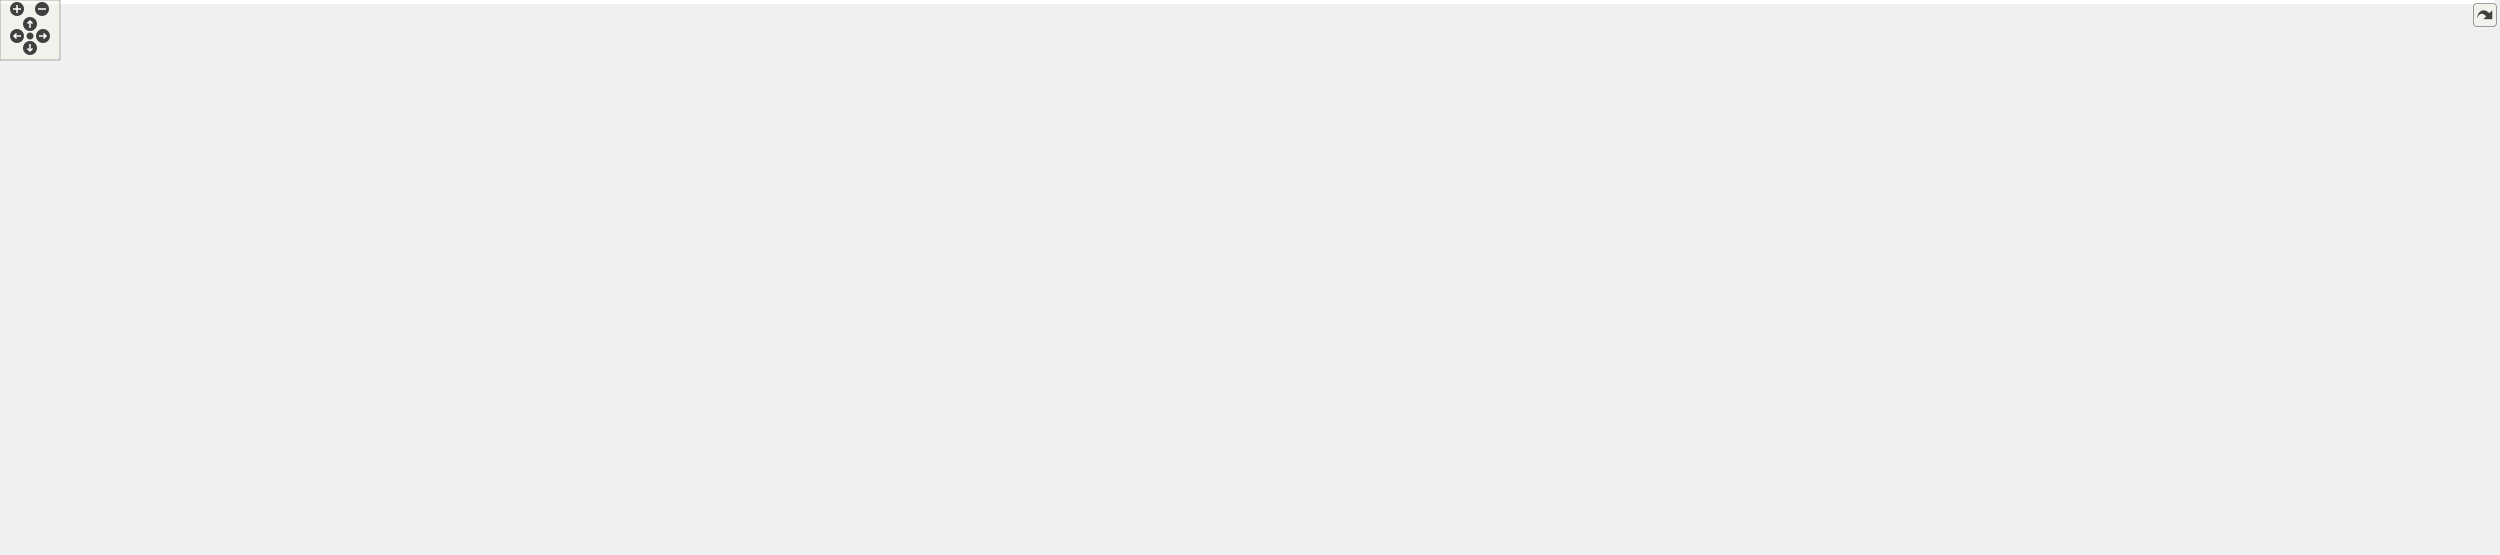
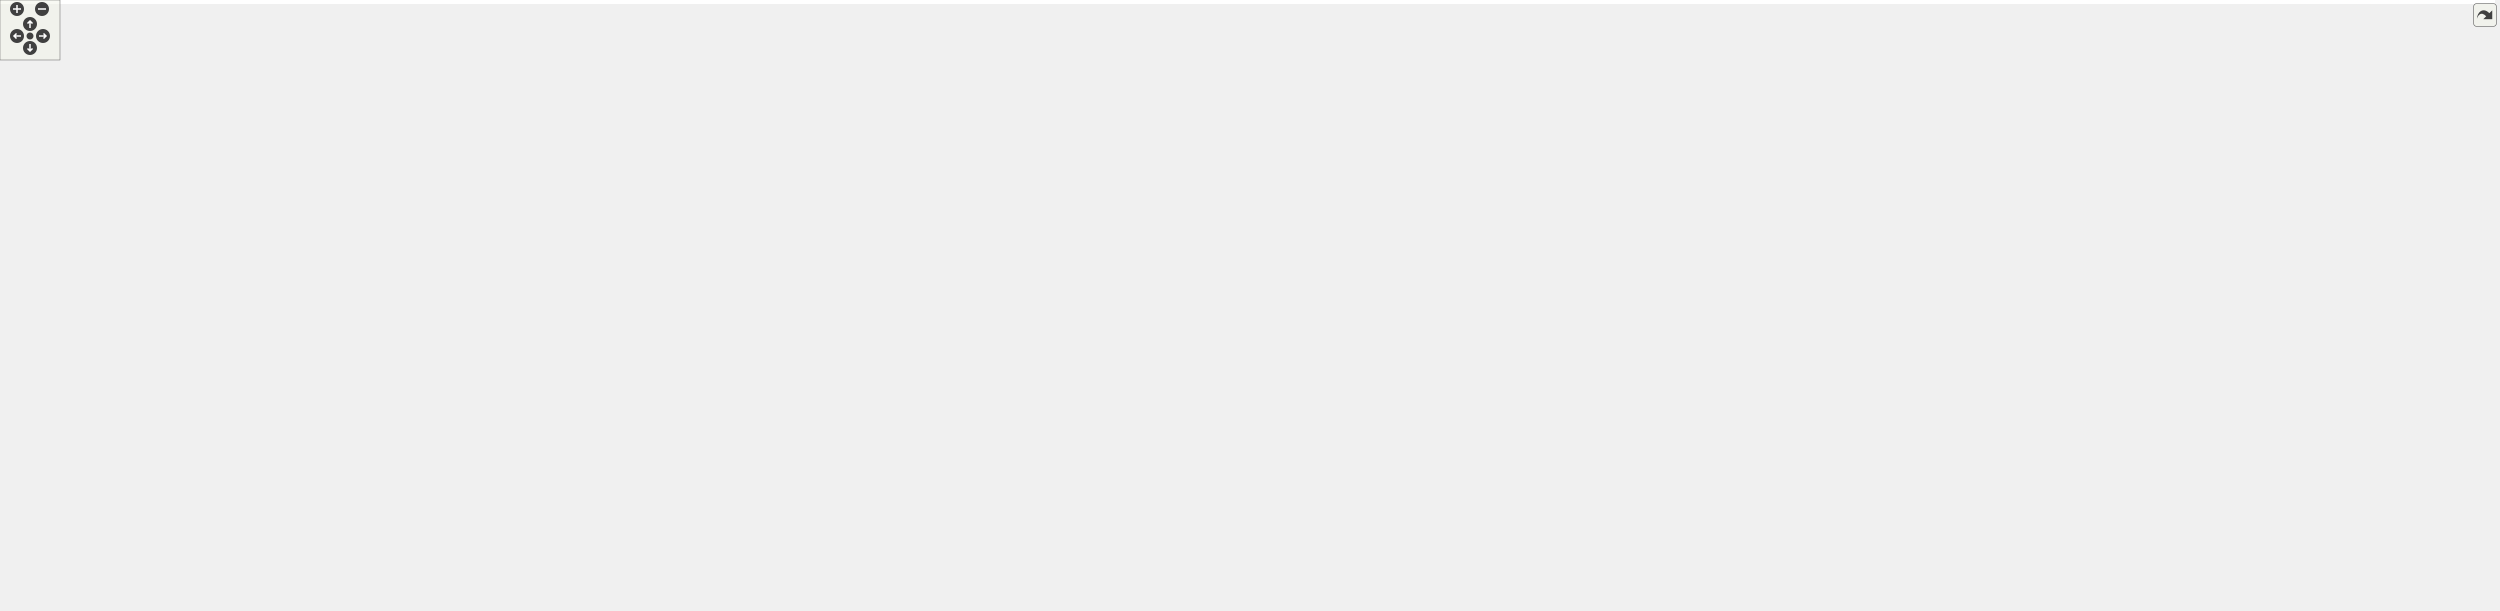
<svg xmlns="http://www.w3.org/2000/svg" xmlns:xlink="http://www.w3.org/1999/xlink" id="main" version="1.1" xml:space="preserve">
  <style type="text/css">
.edge:hover path { stroke: red; }
.edge:hover polygon { stroke: red; fill: red; }
</style>
  <defs>
    <circle id="rim" cx="0" cy="0" r="7" />
    <circle id="rim2" cx="0" cy="0" r="3.5" />
    <g id="zoomPlus">
      <use xlink:href="#rim" fill="#404040">
        <set attributeName="fill" to="#808080" begin="zoomplus.mouseover" end="zoomplus.mouseout" />
      </use>
      <path d="M-4,0h8M0,-4v8" fill="none" stroke="white" stroke-width="1.5" pointer-events="none" />
    </g>
    <g id="zoomMin">
      <use xlink:href="#rim" fill="#404040">
        <set attributeName="fill" to="#808080" begin="zoomminus.mouseover" end="zoomminus.mouseout" />
      </use>
      <path d="M-4,0h8" fill="none" stroke="white" stroke-width="1.5" pointer-events="none" />
    </g>
    <g id="dirArrow">
      <path fill="none" stroke="white" stroke-width="1.5" d="M0,-3.0v7 M-2.5,-0.5L0,-3.0L2.5,-0.5" />
    </g>
    <g id="resetDef">
      <use xlink:href="#rim2" fill="#404040">
        <set attributeName="fill" to="#808080" begin="reset.mouseover" end="reset.mouseout" />
      </use>
    </g>
  </defs>
  <svg id="graph" class="graph">
    <g id="viewport">
-       <polygon fill="white" stroke="transparent" points="-4,4 -4,-494 2495.09,-494 2495.09,4 -4,4" />
+       <polygon fill="white" stroke="transparent" points="-4,4 -4,-550 2495.09,-550 2495.09,4 -4,4" />
      <g id="node1" class="node">
        <g id="a_node1">
          <a xlink:title="Template class for move algorithms (strategies) on manifolds.">
-             <polygon fill="#bfbfbf" stroke="black" points="866.09,-470.5 866.09,-489.5 1013.09,-489.5 1013.09,-470.5 866.09,-470.5" />
-             <text text-anchor="middle" x="939.59" y="-477.5" font-family="Helvetica,sans-Serif" font-size="10.00">include/Move_strategy.hpp</text>
+             <polygon fill="#bfbfbf" stroke="black" points="867.09,-526.5 867.09,-545.5 1014.09,-545.5 1014.09,-526.5 867.09,-526.5" />
+             <text text-anchor="middle" x="940.59" y="-533.5" font-family="Helvetica,sans-Serif" font-size="10.00">include/Move_strategy.hpp</text>
          </a>
        </g>
      </g>
      <g id="node2" class="node">
        <g id="a_node2">
          <a xlink:href="_move__command_8hpp.html" target="_top" xlink:title="Do ergodic moves using the Command pattern.">
-             <polygon fill="white" stroke="black" points="880.09,-414.5 880.09,-433.5 999.09,-433.5 999.09,-414.5 880.09,-414.5" />
-             <text text-anchor="middle" x="939.59" y="-421.5" font-family="Helvetica,sans-Serif" font-size="10.00">Move_command.hpp</text>
+             <polygon fill="white" stroke="black" points="881.09,-470.5 881.09,-489.5 1000.09,-489.5 1000.09,-470.5 881.09,-470.5" />
+             <text text-anchor="middle" x="940.59" y="-477.5" font-family="Helvetica,sans-Serif" font-size="10.00">Move_command.hpp</text>
          </a>
        </g>
      </g>
      <g id="edge1" class="edge">
-         <path fill="none" stroke="midnightblue" d="M939.59,-470.08C939.59,-463.01 939.59,-452.86 939.59,-443.99" />
-         <polygon fill="midnightblue" stroke="midnightblue" points="943.09,-443.75 939.59,-433.75 936.09,-443.75 943.09,-443.75" />
+         <path fill="none" stroke="midnightblue" d="M940.59,-526.08C940.59,-519.01 940.59,-508.86 940.59,-499.99" />
+         <polygon fill="midnightblue" stroke="midnightblue" points="944.09,-499.75 940.59,-489.75 937.09,-499.75 944.09,-499.75" />
      </g>
      <g id="node3" class="node">
        <g id="a_node3">
          <a xlink:href="_apply__move_8hpp.html" target="_top" xlink:title="Apply Pachner moves to foliated Delaunay triangulations.">
-             <polygon fill="white" stroke="black" points="826.59,-358.5 826.59,-377.5 924.59,-377.5 924.59,-358.5 826.59,-358.5" />
-             <text text-anchor="middle" x="875.59" y="-365.5" font-family="Helvetica,sans-Serif" font-size="10.00">Apply_move.hpp</text>
+             <polygon fill="white" stroke="black" points="842.59,-358.5 842.59,-377.5 940.59,-377.5 940.59,-358.5 842.59,-358.5" />
+             <text text-anchor="middle" x="891.59" y="-365.5" font-family="Helvetica,sans-Serif" font-size="10.00">Apply_move.hpp</text>
          </a>
        </g>
      </g>
      <g id="edge2" class="edge">
-         <path fill="none" stroke="midnightblue" d="M929.31,-414.32C919.75,-406.26 905.31,-394.08 893.81,-384.37" />
-         <polygon fill="midnightblue" stroke="midnightblue" points="895.96,-381.61 886.06,-377.83 891.45,-386.96 895.96,-381.61" />
+         <path fill="none" stroke="midnightblue" d="M935.94,-470.49C931.12,-461.52 923.47,-446.94 917.59,-434 910.52,-418.44 903.37,-400.36 898.36,-387.23" />
+         <polygon fill="midnightblue" stroke="midnightblue" points="901.51,-385.64 894.71,-377.52 894.96,-388.11 901.51,-385.64" />
      </g>
      <g id="node11" class="node">
        <g id="a_node11">
          <a xlink:href="_ergodic__moves__3_8hpp.html" target="_top" xlink:title="Pachner moves on 2+1 dimensional foliated Delaunay triangulations.">
-             <polygon fill="white" stroke="black" points="943.09,-358.5 943.09,-377.5 1066.09,-377.5 1066.09,-358.5 943.09,-358.5" />
-             <text text-anchor="middle" x="1004.59" y="-365.5" font-family="Helvetica,sans-Serif" font-size="10.00">Ergodic_moves_3.hpp</text>
+             <polygon fill="white" stroke="black" points="927.09,-414.5 927.09,-433.5 1050.09,-433.5 1050.09,-414.5 927.09,-414.5" />
+             <text text-anchor="middle" x="988.59" y="-421.5" font-family="Helvetica,sans-Serif" font-size="10.00">Ergodic_moves_3.hpp</text>
          </a>
        </g>
      </g>
      <g id="edge10" class="edge">
-         <path fill="none" stroke="midnightblue" d="M950.03,-414.32C959.74,-406.26 974.41,-394.08 986.09,-384.37" />
-         <polygon fill="midnightblue" stroke="midnightblue" points="988.5,-386.92 993.96,-377.83 984.03,-381.53 988.5,-386.92" />
+         <path fill="none" stroke="midnightblue" d="M948.52,-470.08C955.44,-462.3 965.66,-450.8 974.04,-441.37" />
+         <polygon fill="midnightblue" stroke="midnightblue" points="976.78,-443.55 980.81,-433.75 971.55,-438.9 976.78,-443.55" />
      </g>
      <g id="node4" class="node">
        <g id="a_node4">
          <a xlink:href="_function__ref_8hpp.html" target="_top" xlink:title="Efficient, type-erasing, non-owning function reference.">
            <polygon fill="white" stroke="black" points="681.09,-302.5 681.09,-321.5 778.09,-321.5 778.09,-302.5 681.09,-302.5" />
            <text text-anchor="middle" x="729.59" y="-309.5" font-family="Helvetica,sans-Serif" font-size="10.00">Function_ref.hpp</text>
          </a>
        </g>
      </g>
      <g id="edge3" class="edge">
-         <path fill="none" stroke="midnightblue" d="M852.46,-358.44C828.11,-349.44 789.58,-335.19 762.17,-325.05" />
-         <polygon fill="midnightblue" stroke="midnightblue" points="763.21,-321.7 752.62,-321.52 760.78,-328.27 763.21,-321.7" />
+         <path fill="none" stroke="midnightblue" d="M865.92,-358.44C838.67,-349.36 795.41,-334.94 764.94,-324.78" />
+         <polygon fill="midnightblue" stroke="midnightblue" points="765.73,-321.36 755.14,-321.52 763.52,-328 765.73,-321.36" />
      </g>
      <g id="node8" class="node">
        <g id="a_node8">
          <a xlink:title=" ">
            <polygon fill="white" stroke="#bfbfbf" points="859.09,-302.5 859.09,-321.5 924.09,-321.5 924.09,-302.5 859.09,-302.5" />
            <text text-anchor="middle" x="891.59" y="-309.5" font-family="Helvetica,sans-Serif" font-size="10.00">functional</text>
          </a>
        </g>
      </g>
      <g id="edge7" class="edge">
-         <path fill="none" stroke="midnightblue" d="M878.23,-358.08C880.38,-350.85 883.47,-340.41 886.14,-331.4" />
-         <polygon fill="midnightblue" stroke="midnightblue" points="889.51,-332.33 889,-321.75 882.8,-330.34 889.51,-332.33" />
+         <path fill="none" stroke="midnightblue" d="M891.59,-358.08C891.59,-351.01 891.59,-340.86 891.59,-331.99" />
+         <polygon fill="midnightblue" stroke="midnightblue" points="895.09,-331.75 891.59,-321.75 888.09,-331.75 895.09,-331.75" />
      </g>
      <g id="node9" class="node">
        <g id="a_node9">
          <a xlink:title=" ">
            <polygon fill="white" stroke="#bfbfbf" points="966.59,-67.5 966.59,-86.5 1010.59,-86.5 1010.59,-67.5 966.59,-67.5" />
            <text text-anchor="middle" x="988.59" y="-74.5" font-family="Helvetica,sans-Serif" font-size="10.00">string</text>
          </a>
        </g>
      </g>
      <g id="edge8" class="edge">
-         <path fill="none" stroke="midnightblue" d="M869.33,-358.37C856.97,-340.44 830.59,-297.44 830.59,-257 830.59,-257 830.59,-257 830.59,-199 830.59,-182.07 923.26,-120.1 966.66,-92.01" />
+         <path fill="none" stroke="midnightblue" d="M881.15,-358.4C871.63,-350.03 857.84,-336.49 849.59,-322 834.7,-295.85 830.59,-287.1 830.59,-257 830.59,-257 830.59,-257 830.59,-199 830.59,-182.07 923.26,-120.1 966.66,-92.01" />
        <polygon fill="midnightblue" stroke="midnightblue" points="968.61,-94.92 975.12,-86.56 964.82,-89.03 968.61,-94.92" />
      </g>
      <g id="node10" class="node">
        <g id="a_node10">
          <a xlink:title=" ">
            <polygon fill="white" stroke="#bfbfbf" points="942.59,-302.5 942.59,-321.5 1034.59,-321.5 1034.59,-302.5 942.59,-302.5" />
            <text text-anchor="middle" x="988.59" y="-309.5" font-family="Helvetica,sans-Serif" font-size="10.00">tl/expected.hpp</text>
          </a>
        </g>
      </g>
      <g id="edge9" class="edge">
-         <path fill="none" stroke="midnightblue" d="M893.49,-358.44C911.84,-349.68 940.6,-335.94 961.68,-325.86" />
-         <polygon fill="midnightblue" stroke="midnightblue" points="963.25,-328.99 970.77,-321.52 960.24,-322.67 963.25,-328.99" />
+         <path fill="none" stroke="midnightblue" d="M907.17,-358.32C922.59,-349.74 946.4,-336.49 964.3,-326.52" />
+         <polygon fill="midnightblue" stroke="midnightblue" points="966.01,-329.58 973.04,-321.65 962.6,-323.46 966.01,-329.58" />
      </g>
      <g id="node5" class="node">
        <g id="a_node5">
          <a xlink:title=" ">
            <polygon fill="white" stroke="#bfbfbf" points="388.59,-0.5 388.59,-19.5 438.59,-19.5 438.59,-0.5 388.59,-0.5" />
            <text text-anchor="middle" x="413.59" y="-7.5" font-family="Helvetica,sans-Serif" font-size="10.00">cstdint</text>
          </a>
        </g>
      </g>
      <g id="edge4" class="edge">
        <path fill="none" stroke="midnightblue" d="M681.04,-308.79C518.36,-300.74 2.59,-269.81 2.59,-201 2.59,-201 2.59,-201 2.59,-143 2.59,-103.42 -7.77,-82.54 21.59,-56 47.83,-32.28 286.96,-17.54 378.33,-12.73" />
        <polygon fill="midnightblue" stroke="midnightblue" points="378.66,-16.22 388.46,-12.21 378.29,-9.23 378.66,-16.22" />
      </g>
      <g id="node6" class="node">
        <g id="a_node6">
          <a xlink:title=" ">
            <polygon fill="white" stroke="#bfbfbf" points="670.09,-246.5 670.09,-265.5 739.09,-265.5 739.09,-246.5 670.09,-246.5" />
            <text text-anchor="middle" x="704.59" y="-253.5" font-family="Helvetica,sans-Serif" font-size="10.00">type_traits</text>
          </a>
        </g>
      </g>
      <g id="edge5" class="edge">
        <path fill="none" stroke="midnightblue" d="M725.46,-302.08C722.08,-294.77 717.17,-284.18 712.97,-275.1" />
        <polygon fill="midnightblue" stroke="midnightblue" points="716.02,-273.36 708.64,-265.75 709.67,-276.3 716.02,-273.36" />
      </g>
      <g id="node7" class="node">
        <g id="a_node7">
          <a xlink:title=" ">
            <polygon fill="white" stroke="#bfbfbf" points="757.09,-246.5 757.09,-265.5 802.09,-265.5 802.09,-246.5 757.09,-246.5" />
            <text text-anchor="middle" x="779.59" y="-253.5" font-family="Helvetica,sans-Serif" font-size="10.00">utility</text>
          </a>
        </g>
      </g>
      <g id="edge6" class="edge">
        <path fill="none" stroke="midnightblue" d="M737.85,-302.08C745.05,-294.3 755.7,-282.8 764.44,-273.37" />
        <polygon fill="midnightblue" stroke="midnightblue" points="767.26,-275.47 771.49,-265.75 762.12,-270.71 767.26,-275.47" />
      </g>
-       <g id="edge46" class="edge">
-         <path fill="none" stroke="midnightblue" d="M1001.95,-358.08C999.8,-350.85 996.71,-340.41 994.04,-331.4" />
-         <polygon fill="midnightblue" stroke="midnightblue" points="997.38,-330.34 991.18,-321.75 990.67,-332.33 997.38,-330.34" />
+       <g id="edge47" class="edge">
+         <path fill="none" stroke="midnightblue" d="M988.59,-414.37C988.59,-396.62 988.59,-355.67 988.59,-331.6" />
+         <polygon fill="midnightblue" stroke="midnightblue" points="992.09,-331.59 988.59,-321.59 985.09,-331.59 992.09,-331.59" />
      </g>
      <g id="node12" class="node">
        <g id="a_node12">
+           <a xlink:href="_move__tracker_8hpp.html" target="_top" xlink:title="Track ergodic moves.">
+             <polygon fill="white" stroke="black" points="1029.09,-358.5 1029.09,-377.5 1132.09,-377.5 1132.09,-358.5 1029.09,-358.5" />
+             <text text-anchor="middle" x="1080.59" y="-365.5" font-family="Helvetica,sans-Serif" font-size="10.00">Move_tracker.hpp</text>
+           </a>
+         </g>
+       </g>
+       <g id="edge11" class="edge">
+         <path fill="none" stroke="midnightblue" d="M1003.37,-414.32C1017.86,-405.82 1040.16,-392.73 1057.08,-382.8" />
+         <polygon fill="midnightblue" stroke="midnightblue" points="1058.99,-385.74 1065.85,-377.65 1055.45,-379.7 1058.99,-385.74" />
+       </g>
+       <g id="node13" class="node">
+         <g id="a_node13">
          <a xlink:href="_manifold_8hpp.html" target="_top" xlink:title="Data structures for manifolds.">
            <polygon fill="white" stroke="black" points="1052.59,-302.5 1052.59,-321.5 1132.59,-321.5 1132.59,-302.5 1052.59,-302.5" />
            <text text-anchor="middle" x="1092.59" y="-309.5" font-family="Helvetica,sans-Serif" font-size="10.00">Manifold.hpp</text>
          </a>
        </g>
      </g>
-       <g id="edge11" class="edge">
-         <path fill="none" stroke="midnightblue" d="M1018.73,-358.32C1032.46,-349.9 1053.53,-336.97 1069.65,-327.07" />
-         <polygon fill="midnightblue" stroke="midnightblue" points="1071.79,-329.87 1078.49,-321.65 1068.13,-323.9 1071.79,-329.87" />
-       </g>
-       <g id="edge45" class="edge">
+       <g id="edge12" class="edge">
+         <path fill="none" stroke="midnightblue" d="M1082.57,-358.08C1084.16,-350.93 1086.45,-340.64 1088.44,-331.69" />
+         <polygon fill="midnightblue" stroke="midnightblue" points="1091.89,-332.27 1090.65,-321.75 1085.06,-330.75 1091.89,-332.27" />
+       </g>
+       <g id="edge46" class="edge">
        <path fill="none" stroke="midnightblue" d="M1052.49,-303.59C1049.48,-303.05 1046.49,-302.51 1043.59,-302 960.24,-287.24 861.93,-270.72 812.09,-262.4" />
        <polygon fill="midnightblue" stroke="midnightblue" points="812.65,-258.95 802.21,-260.75 811.5,-265.85 812.65,-258.95" />
      </g>
-       <g id="node13" class="node">
-         <g id="a_node13">
+       <g id="node14" class="node">
+         <g id="a_node14">
          <a xlink:href="_geometry_8hpp.html" target="_top" xlink:title="Geometric quantities of Manifold used by MoveAlgorithm.">
            <polygon fill="white" stroke="black" points="1137.09,-246.5 1137.09,-265.5 1222.09,-265.5 1222.09,-246.5 1137.09,-246.5" />
            <text text-anchor="middle" x="1179.59" y="-253.5" font-family="Helvetica,sans-Serif" font-size="10.00">Geometry.hpp</text>
          </a>
        </g>
      </g>
-       <g id="edge12" class="edge">
+       <g id="edge13" class="edge">
        <path fill="none" stroke="midnightblue" d="M1106.57,-302.32C1120.14,-293.9 1140.97,-280.97 1156.91,-271.07" />
        <polygon fill="midnightblue" stroke="midnightblue" points="1159,-273.9 1165.65,-265.65 1155.3,-267.95 1159,-273.9" />
      </g>
-       <g id="node41" class="node">
-         <g id="a_node41">
+       <g id="node42" class="node">
+         <g id="a_node42">
          <a xlink:title=" ">
            <polygon fill="white" stroke="#bfbfbf" points="1066.09,-246.5 1066.09,-265.5 1119.09,-265.5 1119.09,-246.5 1066.09,-246.5" />
            <text text-anchor="middle" x="1092.59" y="-253.5" font-family="Helvetica,sans-Serif" font-size="10.00">cstddef</text>
          </a>
        </g>
      </g>
-       <g id="edge43" class="edge">
+       <g id="edge44" class="edge">
        <path fill="none" stroke="midnightblue" d="M1092.59,-302.08C1092.59,-295.01 1092.59,-284.86 1092.59,-275.99" />
        <polygon fill="midnightblue" stroke="midnightblue" points="1096.09,-275.75 1092.59,-265.75 1089.09,-275.75 1096.09,-275.75" />
      </g>
-       <g id="node42" class="node">
-         <g id="a_node42">
+       <g id="node43" class="node">
+         <g id="a_node43">
          <a xlink:title=" ">
            <polygon fill="white" stroke="#bfbfbf" points="961.59,-246.5 961.59,-265.5 1047.59,-265.5 1047.59,-246.5 961.59,-246.5" />
            <text text-anchor="middle" x="1004.59" y="-253.5" font-family="Helvetica,sans-Serif" font-size="10.00">unordered_set</text>
          </a>
        </g>
      </g>
-       <g id="edge44" class="edge">
+       <g id="edge45" class="edge">
        <path fill="none" stroke="midnightblue" d="M1078.45,-302.32C1064.72,-293.9 1043.65,-280.97 1027.53,-271.07" />
        <polygon fill="midnightblue" stroke="midnightblue" points="1029.05,-267.9 1018.69,-265.65 1025.39,-273.87 1029.05,-267.9" />
      </g>
-       <g id="node14" class="node">
-         <g id="a_node14">
+       <g id="node15" class="node">
+         <g id="a_node15">
          <a xlink:href="_foliated__triangulation_8hpp.html" target="_top" xlink:title="Create foliated spherical triangulations.">
            <polygon fill="white" stroke="black" points="1107.59,-190.5 1107.59,-209.5 1251.59,-209.5 1251.59,-190.5 1107.59,-190.5" />
            <text text-anchor="middle" x="1179.59" y="-197.5" font-family="Helvetica,sans-Serif" font-size="10.00">Foliated_triangulation.hpp</text>
          </a>
        </g>
      </g>
-       <g id="edge13" class="edge">
+       <g id="edge14" class="edge">
        <path fill="none" stroke="midnightblue" d="M1179.59,-246.08C1179.59,-239.01 1179.59,-228.86 1179.59,-219.99" />
        <polygon fill="midnightblue" stroke="midnightblue" points="1183.09,-219.75 1179.59,-209.75 1176.09,-219.75 1183.09,-219.75" />
      </g>
-       <g id="node15" class="node">
-         <g id="a_node15">
+       <g id="node16" class="node">
+         <g id="a_node16">
          <a xlink:href="_triangulation__traits_8hpp.html" target="_top" xlink:title="Traits class for particular uses of CGAL.">
            <polygon fill="white" stroke="black" points="514.09,-134.5 514.09,-153.5 645.09,-153.5 645.09,-134.5 514.09,-134.5" />
            <text text-anchor="middle" x="579.59" y="-141.5" font-family="Helvetica,sans-Serif" font-size="10.00">Triangulation_traits.hpp</text>
          </a>
        </g>
      </g>
-       <g id="edge14" class="edge">
+       <g id="edge15" class="edge">
        <path fill="none" stroke="midnightblue" d="M1107.51,-192.51C993.42,-182.24 772.22,-162.34 655.67,-151.85" />
        <polygon fill="midnightblue" stroke="midnightblue" points="655.68,-148.33 645.41,-150.92 655.06,-155.31 655.68,-148.33" />
      </g>
-       <g id="node23" class="node">
-         <g id="a_node23">
+       <g id="node24" class="node">
+         <g id="a_node24">
          <a xlink:href="_utilities_8hpp.html" target="_top" xlink:title="Utility functions.">
            <polygon fill="white" stroke="black" points="1516.59,-134.5 1516.59,-153.5 1592.59,-153.5 1592.59,-134.5 1516.59,-134.5" />
            <text text-anchor="middle" x="1554.59" y="-141.5" font-family="Helvetica,sans-Serif" font-size="10.00">Utilities.hpp</text>
          </a>
        </g>
      </g>
-       <g id="edge23" class="edge">
+       <g id="edge24" class="edge">
        <path fill="none" stroke="midnightblue" d="M1239.01,-190.44C1313.07,-179.78 1438.19,-161.76 1506.52,-151.92" />
        <polygon fill="midnightblue" stroke="midnightblue" points="1507.18,-155.36 1516.58,-150.47 1506.18,-148.43 1507.18,-155.36" />
      </g>
-       <g id="node16" class="node">
-         <g id="a_node16">
+       <g id="node17" class="node">
+         <g id="a_node17">
          <a xlink:href="_settings_8hpp.html" target="_top" xlink:title="Global integer and precision settings.">
            <polygon fill="white" stroke="black" points="871.09,-67.5 871.09,-86.5 948.09,-86.5 948.09,-67.5 871.09,-67.5" />
            <text text-anchor="middle" x="909.59" y="-74.5" font-family="Helvetica,sans-Serif" font-size="10.00">Settings.hpp</text>
          </a>
        </g>
      </g>
-       <g id="edge15" class="edge">
+       <g id="edge16" class="edge">
        <path fill="none" stroke="midnightblue" d="M645.22,-136.97C702.99,-130.62 788.98,-118.61 861.59,-98 868.48,-96.05 875.7,-93.38 882.39,-90.64" />
        <polygon fill="midnightblue" stroke="midnightblue" points="883.91,-93.8 891.72,-86.63 881.15,-87.37 883.91,-93.8" />
      </g>
-       <g id="node18" class="node">
-         <g id="a_node18">
+       <g id="node19" class="node">
+         <g id="a_node19">
          <a xlink:title=" ">
            <polygon fill="white" stroke="#bfbfbf" points="672.59,-67.5 672.59,-86.5 852.59,-86.5 852.59,-67.5 672.59,-67.5" />
            <text text-anchor="middle" x="762.59" y="-74.5" font-family="Helvetica,sans-Serif" font-size="10.00">CGAL/Delaunay_triangulation_3.h</text>
          </a>
        </g>
      </g>
-       <g id="edge18" class="edge">
+       <g id="edge19" class="edge">
        <path fill="none" stroke="midnightblue" d="M603.89,-134.37C635.97,-122.97 692.62,-102.85 728.84,-89.99" />
        <polygon fill="midnightblue" stroke="midnightblue" points="730.23,-93.21 738.48,-86.56 727.89,-86.61 730.23,-93.21" />
      </g>
-       <g id="node19" class="node">
-         <g id="a_node19">
+       <g id="node20" class="node">
+         <g id="a_node20">
          <a xlink:title=" ">
            <polygon fill="white" stroke="#bfbfbf" points="31.09,-56.5 31.09,-97.5 160.09,-97.5 160.09,-56.5 31.09,-56.5" />
            <text text-anchor="start" x="39.09" y="-85.5" font-family="Helvetica,sans-Serif" font-size="10.00">CGAL/Exact_predicates</text>
            <text text-anchor="start" x="39.09" y="-74.5" font-family="Helvetica,sans-Serif" font-size="10.00">_inexact_constructions</text>
            <text text-anchor="middle" x="95.59" y="-63.5" font-family="Helvetica,sans-Serif" font-size="10.00">_kernel.h</text>
          </a>
        </g>
      </g>
-       <g id="edge19" class="edge">
+       <g id="edge20" class="edge">
        <path fill="none" stroke="midnightblue" d="M513.8,-138.93C434.49,-133.31 297.11,-121.35 170.32,-97.98" />
        <polygon fill="midnightblue" stroke="midnightblue" points="170.9,-94.53 160.43,-96.13 169.62,-101.41 170.9,-94.53" />
      </g>
-       <g id="node20" class="node">
-         <g id="a_node20">
+       <g id="node21" class="node">
+         <g id="a_node21">
          <a xlink:title=" ">
            <polygon fill="white" stroke="#bfbfbf" points="178.59,-62 178.59,-92 316.59,-92 316.59,-62 178.59,-62" />
            <text text-anchor="start" x="186.59" y="-80" font-family="Helvetica,sans-Serif" font-size="10.00">CGAL/Triangulation</text>
            <text text-anchor="middle" x="247.59" y="-69" font-family="Helvetica,sans-Serif" font-size="10.00">_cell_base_with_info_3.h</text>
          </a>
        </g>
      </g>
-       <g id="edge20" class="edge">
+       <g id="edge21" class="edge">
        <path fill="none" stroke="midnightblue" d="M524.36,-134.45C472.75,-126.17 393.65,-112.73 325.59,-98 320.59,-96.92 315.43,-95.74 310.26,-94.51" />
        <polygon fill="midnightblue" stroke="midnightblue" points="310.87,-91.06 300.33,-92.1 309.22,-97.86 310.87,-91.06" />
      </g>
-       <g id="node21" class="node">
-         <g id="a_node21">
+       <g id="node22" class="node">
+         <g id="a_node22">
          <a xlink:title=" ">
            <polygon fill="white" stroke="#bfbfbf" points="334.59,-62 334.59,-92 486.59,-92 486.59,-62 334.59,-62" />
            <text text-anchor="start" x="342.59" y="-80" font-family="Helvetica,sans-Serif" font-size="10.00">CGAL/Triangulation</text>
            <text text-anchor="middle" x="410.59" y="-69" font-family="Helvetica,sans-Serif" font-size="10.00">_vertex_base_with_info_3.h</text>
          </a>
        </g>
      </g>
-       <g id="edge21" class="edge">
+       <g id="edge22" class="edge">
        <path fill="none" stroke="midnightblue" d="M557.15,-134.37C531.57,-124.53 489.08,-108.19 456.42,-95.63" />
        <polygon fill="midnightblue" stroke="midnightblue" points="457.65,-92.35 447.06,-92.03 455.14,-98.88 457.65,-92.35" />
      </g>
-       <g id="node22" class="node">
-         <g id="a_node22">
+       <g id="node23" class="node">
+         <g id="a_node23">
          <a xlink:title=" ">
            <polygon fill="white" stroke="#bfbfbf" points="505.09,-67.5 505.09,-86.5 654.09,-86.5 654.09,-67.5 505.09,-67.5" />
            <text text-anchor="middle" x="579.59" y="-74.5" font-family="Helvetica,sans-Serif" font-size="10.00">CGAL/point_generators_3.h</text>
          </a>
        </g>
      </g>
-       <g id="edge22" class="edge">
+       <g id="edge23" class="edge">
        <path fill="none" stroke="midnightblue" d="M579.59,-134.23C579.59,-124.68 579.59,-109.12 579.59,-96.78" />
        <polygon fill="midnightblue" stroke="midnightblue" points="583.09,-96.63 579.59,-86.63 576.09,-96.63 583.09,-96.63" />
      </g>
-       <g id="edge17" class="edge">
+       <g id="edge18" class="edge">
        <path fill="none" stroke="midnightblue" d="M892.24,-67.31C883.3,-63.21 872.09,-58.65 861.59,-56 711.39,-18.06 525.26,-11.89 448.84,-11.04" />
        <polygon fill="midnightblue" stroke="midnightblue" points="448.83,-7.54 438.8,-10.96 448.77,-14.54 448.83,-7.54" />
      </g>
-       <g id="node17" class="node">
-         <g id="a_node17">
+       <g id="node18" class="node">
+         <g id="a_node18">
          <a xlink:title=" ">
            <polygon fill="white" stroke="#bfbfbf" points="866.59,-0.5 866.59,-19.5 952.59,-19.5 952.59,-0.5 866.59,-0.5" />
            <text text-anchor="middle" x="909.59" y="-7.5" font-family="Helvetica,sans-Serif" font-size="10.00">CGAL/Gmpzf.h</text>
          </a>
        </g>
      </g>
-       <g id="edge16" class="edge">
+       <g id="edge17" class="edge">
        <path fill="none" stroke="midnightblue" d="M909.59,-67.23C909.59,-57.68 909.59,-42.12 909.59,-29.78" />
        <polygon fill="midnightblue" stroke="midnightblue" points="913.09,-29.63 909.59,-19.63 906.09,-29.63 913.09,-29.63" />
      </g>
-       <g id="edge36" class="edge">
+       <g id="edge37" class="edge">
        <path fill="none" stroke="midnightblue" d="M1516.44,-142.18C1410.03,-139.53 1111.79,-129.42 1019.59,-98 1015.54,-96.62 1011.5,-94.6 1007.74,-92.37" />
        <polygon fill="midnightblue" stroke="midnightblue" points="1009.37,-89.25 999.1,-86.63 1005.49,-95.08 1009.37,-89.25" />
      </g>
-       <g id="edge42" class="edge">
+       <g id="edge43" class="edge">
        <path fill="none" stroke="midnightblue" d="M1516.43,-141.71C1402.24,-137.61 1064.48,-123.59 957.59,-98 950.39,-96.28 942.88,-93.61 936,-90.77" />
        <polygon fill="midnightblue" stroke="midnightblue" points="937.04,-87.41 926.47,-86.59 934.22,-93.82 937.04,-87.41" />
      </g>
-       <g id="node24" class="node">
-         <g id="a_node24">
+       <g id="node25" class="node">
+         <g id="a_node25">
          <a xlink:title=" ">
            <polygon fill="white" stroke="#bfbfbf" points="1873.09,-67.5 1873.09,-86.5 1956.09,-86.5 1956.09,-67.5 1873.09,-67.5" />
            <text text-anchor="middle" x="1914.59" y="-74.5" font-family="Helvetica,sans-Serif" font-size="10.00">CGAL/Timer.h</text>
          </a>
        </g>
      </g>
-       <g id="edge24" class="edge">
+       <g id="edge25" class="edge">
        <path fill="none" stroke="midnightblue" d="M1592.73,-140.27C1651.64,-135.43 1767.96,-123.36 1863.59,-98 1871.05,-96.02 1878.9,-93.29 1886.15,-90.48" />
        <polygon fill="midnightblue" stroke="midnightblue" points="1887.61,-93.66 1895.56,-86.66 1884.98,-87.18 1887.61,-93.66" />
      </g>
-       <g id="node25" class="node">
-         <g id="a_node25">
+       <g id="node26" class="node">
+         <g id="a_node26">
          <a xlink:title=" ">
            <polygon fill="white" stroke="#bfbfbf" points="1974.59,-67.5 1974.59,-86.5 2062.59,-86.5 2062.59,-67.5 1974.59,-67.5" />
            <text text-anchor="middle" x="2018.59" y="-74.5" font-family="Helvetica,sans-Serif" font-size="10.00">sys/utsname.h</text>
          </a>
        </g>
      </g>
-       <g id="edge25" class="edge">
+       <g id="edge26" class="edge">
        <path fill="none" stroke="midnightblue" d="M1592.82,-142.01C1666.1,-139.43 1831.03,-130.21 1965.59,-98 1973.66,-96.07 1982.17,-93.24 1989.95,-90.31" />
        <polygon fill="midnightblue" stroke="midnightblue" points="1991.31,-93.54 1999.33,-86.61 1988.74,-87.02 1991.31,-93.54" />
      </g>
-       <g id="node26" class="node">
-         <g id="a_node26">
+       <g id="node27" class="node">
+         <g id="a_node27">
          <a xlink:title=" ">
            <polygon fill="white" stroke="#bfbfbf" points="2081.09,-67.5 2081.09,-86.5 2198.09,-86.5 2198.09,-67.5 2081.09,-67.5" />
            <text text-anchor="middle" x="2139.59" y="-74.5" font-family="Helvetica,sans-Serif" font-size="10.00">boost/date_time.hpp</text>
          </a>
        </g>
      </g>
-       <g id="edge26" class="edge">
+       <g id="edge27" class="edge">
        <path fill="none" stroke="midnightblue" d="M1592.89,-142.27C1679.11,-140.06 1894.74,-131.36 2071.59,-98 2082.68,-95.91 2094.55,-92.75 2105.22,-89.56" />
        <polygon fill="midnightblue" stroke="midnightblue" points="2106.5,-92.82 2115.01,-86.52 2104.42,-86.14 2106.5,-92.82" />
      </g>
-       <g id="node27" class="node">
-         <g id="a_node27">
+       <g id="node28" class="node">
+         <g id="a_node28">
          <a xlink:title=" ">
            <polygon fill="white" stroke="#bfbfbf" points="2216.59,-67.5 2216.59,-86.5 2280.59,-86.5 2280.59,-67.5 2216.59,-67.5" />
            <text text-anchor="middle" x="2248.59" y="-74.5" font-family="Helvetica,sans-Serif" font-size="10.00">algorithm</text>
          </a>
        </g>
      </g>
-       <g id="edge27" class="edge">
+       <g id="edge28" class="edge">
        <path fill="none" stroke="midnightblue" d="M1592.92,-142.28C1714.5,-139.71 2090.4,-129.34 2207.59,-98 2213.57,-96.4 2219.72,-93.91 2225.38,-91.23" />
        <polygon fill="midnightblue" stroke="midnightblue" points="2227.02,-94.32 2234.32,-86.65 2223.83,-88.09 2227.02,-94.32" />
      </g>
-       <g id="node28" class="node">
-         <g id="a_node28">
+       <g id="node29" class="node">
+         <g id="a_node29">
          <a xlink:title=" ">
            <polygon fill="white" stroke="#bfbfbf" points="2298.59,-67.5 2298.59,-86.5 2350.59,-86.5 2350.59,-67.5 2298.59,-67.5" />
            <text text-anchor="middle" x="2324.59" y="-74.5" font-family="Helvetica,sans-Serif" font-size="10.00">cassert</text>
          </a>
        </g>
      </g>
-       <g id="edge28" class="edge">
+       <g id="edge29" class="edge">
        <path fill="none" stroke="midnightblue" d="M1592.67,-142.94C1723.99,-142.39 2157.14,-137.55 2289.59,-98 2294.45,-96.55 2299.36,-94.32 2303.9,-91.87" />
        <polygon fill="midnightblue" stroke="midnightblue" points="2305.78,-94.82 2312.58,-86.69 2302.2,-88.8 2305.78,-94.82" />
      </g>
-       <g id="node29" class="node">
-         <g id="a_node29">
+       <g id="node30" class="node">
+         <g id="a_node30">
          <a xlink:title=" ">
            <polygon fill="white" stroke="#bfbfbf" points="2369.09,-67.5 2369.09,-86.5 2418.09,-86.5 2418.09,-67.5 2369.09,-67.5" />
            <text text-anchor="middle" x="2393.59" y="-74.5" font-family="Helvetica,sans-Serif" font-size="10.00">cstdlib</text>
          </a>
        </g>
      </g>
-       <g id="edge29" class="edge">
+       <g id="edge30" class="edge">
        <path fill="none" stroke="midnightblue" d="M1592.88,-143.24C1732.48,-143.75 2213.55,-142.18 2359.59,-98 2364.42,-96.54 2369.28,-94.27 2373.76,-91.77" />
        <polygon fill="midnightblue" stroke="midnightblue" points="2375.6,-94.74 2382.28,-86.51 2371.93,-88.78 2375.6,-94.74" />
      </g>
-       <g id="node30" class="node">
-         <g id="a_node30">
+       <g id="node31" class="node">
+         <g id="a_node31">
          <a xlink:title=" ">
            <polygon fill="white" stroke="#bfbfbf" points="2436.09,-67.5 2436.09,-86.5 2491.09,-86.5 2491.09,-67.5 2436.09,-67.5" />
            <text text-anchor="middle" x="2463.59" y="-74.5" font-family="Helvetica,sans-Serif" font-size="10.00">fstream</text>
          </a>
        </g>
      </g>
-       <g id="edge30" class="edge">
+       <g id="edge31" class="edge">
        <path fill="none" stroke="midnightblue" d="M1592.75,-143.32C1739.53,-144.18 2267.39,-143.94 2427.59,-98 2432.78,-96.51 2438.05,-94.16 2442.89,-91.58" />
        <polygon fill="midnightblue" stroke="midnightblue" points="2444.68,-94.59 2451.54,-86.52 2441.14,-88.55 2444.68,-94.59" />
      </g>
-       <g id="node31" class="node">
-         <g id="a_node31">
+       <g id="node32" class="node">
+         <g id="a_node32">
          <a xlink:title=" ">
            <polygon fill="white" stroke="#bfbfbf" points="1028.59,-67.5 1028.59,-86.5 1076.59,-86.5 1076.59,-67.5 1028.59,-67.5" />
            <text text-anchor="middle" x="1052.59" y="-74.5" font-family="Helvetica,sans-Serif" font-size="10.00">gsl/gsl</text>
          </a>
        </g>
      </g>
-       <g id="edge31" class="edge">
+       <g id="edge32" class="edge">
        <path fill="none" stroke="midnightblue" d="M1516.35,-141.53C1419.28,-137.44 1165.36,-124.46 1085.59,-98 1081.1,-96.51 1076.59,-94.33 1072.39,-91.94" />
        <polygon fill="midnightblue" stroke="midnightblue" points="1074.2,-88.94 1063.87,-86.59 1070.48,-94.87 1074.2,-88.94" />
      </g>
-       <g id="node32" class="node">
-         <g id="a_node32">
+       <g id="node33" class="node">
+         <g id="a_node33">
          <a xlink:title=" ">
            <polygon fill="white" stroke="#bfbfbf" points="1094.59,-67.5 1094.59,-86.5 1154.59,-86.5 1154.59,-67.5 1094.59,-67.5" />
            <text text-anchor="middle" x="1124.59" y="-74.5" font-family="Helvetica,sans-Serif" font-size="10.00">iostream</text>
          </a>
        </g>
      </g>
-       <g id="edge32" class="edge">
+       <g id="edge33" class="edge">
        <path fill="none" stroke="midnightblue" d="M1516.48,-143.1C1445.49,-142.3 1288.82,-135.95 1163.59,-98 1158.26,-96.39 1152.8,-94.06 1147.71,-91.57" />
        <polygon fill="midnightblue" stroke="midnightblue" points="1148.99,-88.28 1138.52,-86.69 1145.71,-94.47 1148.99,-88.28" />
      </g>
-       <g id="node33" class="node">
-         <g id="a_node33">
+       <g id="node34" class="node">
+         <g id="a_node34">
          <a xlink:title=" ">
            <polygon fill="white" stroke="#bfbfbf" points="1172.59,-67.5 1172.59,-86.5 1220.59,-86.5 1220.59,-67.5 1172.59,-67.5" />
            <text text-anchor="middle" x="1196.59" y="-74.5" font-family="Helvetica,sans-Serif" font-size="10.00">mutex</text>
          </a>
        </g>
      </g>
-       <g id="edge33" class="edge">
+       <g id="edge34" class="edge">
        <path fill="none" stroke="midnightblue" d="M1516.38,-142.67C1454.4,-141.06 1328.89,-133.26 1229.59,-98 1225.33,-96.49 1221.02,-94.38 1216.99,-92.1" />
        <polygon fill="midnightblue" stroke="midnightblue" points="1218.56,-88.96 1208.22,-86.66 1214.87,-94.91 1218.56,-88.96" />
      </g>
-       <g id="node34" class="node">
-         <g id="a_node34">
+       <g id="node35" class="node">
+         <g id="a_node35">
          <a xlink:title=" ">
            <polygon fill="white" stroke="#bfbfbf" points="1238.59,-67.5 1238.59,-86.5 1292.59,-86.5 1292.59,-67.5 1238.59,-67.5" />
            <text text-anchor="middle" x="1265.59" y="-74.5" font-family="Helvetica,sans-Serif" font-size="10.00">random</text>
          </a>
        </g>
      </g>
-       <g id="edge34" class="edge">
+       <g id="edge35" class="edge">
        <path fill="none" stroke="midnightblue" d="M1516.49,-140C1466.29,-135.2 1375.8,-123.58 1302.59,-98 1297.76,-96.31 1292.8,-94.05 1288.15,-91.66" />
        <polygon fill="midnightblue" stroke="midnightblue" points="1289.61,-88.46 1279.16,-86.69 1286.22,-94.59 1289.61,-88.46" />
      </g>
-       <g id="node35" class="node">
-         <g id="a_node35">
+       <g id="node36" class="node">
+         <g id="a_node36">
          <a xlink:title=" ">
            <polygon fill="white" stroke="#bfbfbf" points="1311.09,-67.5 1311.09,-86.5 1376.09,-86.5 1376.09,-67.5 1311.09,-67.5" />
            <text text-anchor="middle" x="1343.59" y="-74.5" font-family="Helvetica,sans-Serif" font-size="10.00">stdexcept</text>
          </a>
        </g>
      </g>
-       <g id="edge35" class="edge">
+       <g id="edge36" class="edge">
        <path fill="none" stroke="midnightblue" d="M1516.38,-134.95C1481.72,-127.14 1429.48,-114.14 1385.59,-98 1380.09,-95.98 1374.34,-93.5 1368.92,-90.98" />
        <polygon fill="midnightblue" stroke="midnightblue" points="1370.17,-87.7 1359.65,-86.5 1367.13,-94 1370.17,-87.7" />
      </g>
-       <g id="node36" class="node">
-         <g id="a_node36">
+       <g id="node37" class="node">
+         <g id="a_node37">
          <a xlink:title=" ">
            <polygon fill="white" stroke="#bfbfbf" points="1394.09,-67.5 1394.09,-86.5 1459.09,-86.5 1459.09,-67.5 1394.09,-67.5" />
            <text text-anchor="middle" x="1426.59" y="-74.5" font-family="Helvetica,sans-Serif" font-size="10.00">typeindex</text>
          </a>
        </g>
      </g>
-       <g id="edge37" class="edge">
+       <g id="edge38" class="edge">
        <path fill="none" stroke="midnightblue" d="M1537.59,-134.37C1515.88,-123.34 1478.1,-104.16 1452.72,-91.27" />
        <polygon fill="midnightblue" stroke="midnightblue" points="1454.16,-88.07 1443.66,-86.67 1450.99,-94.32 1454.16,-88.07" />
      </g>
-       <g id="node37" class="node">
-         <g id="a_node37">
+       <g id="node38" class="node">
+         <g id="a_node38">
          <a xlink:title=" ">
            <polygon fill="white" stroke="#bfbfbf" points="1477.09,-67.5 1477.09,-86.5 1536.09,-86.5 1536.09,-67.5 1477.09,-67.5" />
            <text text-anchor="middle" x="1506.59" y="-74.5" font-family="Helvetica,sans-Serif" font-size="10.00">date/tz.h</text>
          </a>
        </g>
      </g>
-       <g id="edge38" class="edge">
+       <g id="edge39" class="edge">
        <path fill="none" stroke="midnightblue" d="M1548.12,-134.23C1540.7,-124.2 1528.39,-107.51 1519.09,-94.92" />
        <polygon fill="midnightblue" stroke="midnightblue" points="1521.72,-92.59 1512.96,-86.63 1516.09,-96.75 1521.72,-92.59" />
      </g>
-       <g id="node38" class="node">
-         <g id="a_node38">
+       <g id="node39" class="node">
+         <g id="a_node39">
          <a xlink:title=" ">
            <polygon fill="white" stroke="#bfbfbf" points="1554.59,-67.5 1554.59,-86.5 1652.59,-86.5 1652.59,-67.5 1554.59,-67.5" />
            <text text-anchor="middle" x="1603.59" y="-74.5" font-family="Helvetica,sans-Serif" font-size="10.00">pcg_random.hpp</text>
          </a>
        </g>
      </g>
-       <g id="edge39" class="edge">
+       <g id="edge40" class="edge">
        <path fill="none" stroke="midnightblue" d="M1561.2,-134.23C1568.77,-124.2 1581.34,-107.51 1590.83,-94.92" />
        <polygon fill="midnightblue" stroke="midnightblue" points="1593.86,-96.72 1597.09,-86.63 1588.27,-92.51 1593.86,-96.72" />
      </g>
-       <g id="node39" class="node">
-         <g id="a_node39">
+       <g id="node40" class="node">
+         <g id="a_node40">
          <a xlink:title=" ">
            <polygon fill="white" stroke="#bfbfbf" points="1671.09,-67.5 1671.09,-86.5 1750.09,-86.5 1750.09,-67.5 1671.09,-67.5" />
            <text text-anchor="middle" x="1710.59" y="-74.5" font-family="Helvetica,sans-Serif" font-size="10.00">fmt/format.h</text>
          </a>
        </g>
      </g>
-       <g id="edge40" class="edge">
+       <g id="edge41" class="edge">
        <path fill="none" stroke="midnightblue" d="M1575.31,-134.37C1602.23,-123.15 1649.45,-103.48 1680.37,-90.59" />
        <polygon fill="midnightblue" stroke="midnightblue" points="1681.9,-93.74 1689.79,-86.67 1679.21,-87.28 1681.9,-93.74" />
      </g>
-       <g id="node40" class="node">
-         <g id="a_node40">
+       <g id="node41" class="node">
+         <g id="a_node41">
          <a xlink:title=" ">
            <polygon fill="white" stroke="#bfbfbf" points="1768.59,-67.5 1768.59,-86.5 1854.59,-86.5 1854.59,-67.5 1768.59,-67.5" />
            <text text-anchor="middle" x="1811.59" y="-74.5" font-family="Helvetica,sans-Serif" font-size="10.00">fmt/ostream.h</text>
          </a>
        </g>
      </g>
-       <g id="edge41" class="edge">
+       <g id="edge42" class="edge">
        <path fill="none" stroke="midnightblue" d="M1592.81,-136.4C1634.32,-128.82 1702.36,-115.18 1759.59,-98 1766.98,-95.78 1774.81,-93.01 1782.09,-90.23" />
        <polygon fill="midnightblue" stroke="midnightblue" points="1783.55,-93.42 1791.59,-86.51 1781,-86.9 1783.55,-93.42" />
      </g>
    </g>
  </svg>
  <g id="navigator" transform="translate(0 0)" fill="#404254">
    <rect fill="#f2f5e9" fill-opacity="0.5" stroke="#606060" stroke-width=".5" x="0" y="0" width="60" height="60" />
    <use id="zoomplus" xlink:href="#zoomPlus" x="17" y="9" />
    <use id="zoomminus" xlink:href="#zoomMin" x="42" y="9" />
    <use id="reset" xlink:href="#resetDef" x="30" y="36" />
    <g id="arrowUp" xlink:href="#dirArrow" transform="translate(30 24)">
      <use xlink:href="#rim" fill="#404040">
        <set attributeName="fill" to="#808080" begin="arrowUp.mouseover" end="arrowUp.mouseout" />
      </use>
      <path fill="none" stroke="white" stroke-width="1.5" d="M0,-3.0v7 M-2.5,-0.5L0,-3.0L2.5,-0.5" />
    </g>
    <g id="arrowRight" xlink:href="#dirArrow" transform="rotate(90) translate(36 -43)">
      <use xlink:href="#rim" fill="#404040">
        <set attributeName="fill" to="#808080" begin="arrowRight.mouseover" end="arrowRight.mouseout" />
      </use>
      <path fill="none" stroke="white" stroke-width="1.5" d="M0,-3.0v7 M-2.5,-0.5L0,-3.0L2.5,-0.5" />
    </g>
    <g id="arrowDown" xlink:href="#dirArrow" transform="rotate(180) translate(-30 -48)">
      <use xlink:href="#rim" fill="#404040">
        <set attributeName="fill" to="#808080" begin="arrowDown.mouseover" end="arrowDown.mouseout" />
      </use>
      <path fill="none" stroke="white" stroke-width="1.5" d="M0,-3.0v7 M-2.5,-0.5L0,-3.0L2.5,-0.5" />
    </g>
    <g id="arrowLeft" xlink:href="#dirArrow" transform="rotate(270) translate(-36 17)">
      <use xlink:href="#rim" fill="#404040">
        <set attributeName="fill" to="#808080" begin="arrowLeft.mouseover" end="arrowLeft.mouseout" />
      </use>
      <path fill="none" stroke="white" stroke-width="1.5" d="M0,-3.0v7 M-2.5,-0.5L0,-3.0L2.5,-0.5" />
    </g>
  </g>
  <svg viewBox="0 0 15 15" width="100%" height="30px" preserveAspectRatio="xMaxYMin meet">
    <g id="arrow_out" transform="scale(0.3 0.3)">
      <a xlink:href="_move__strategy_8hpp__incl_org.svg" target="_base">
        <rect id="button" ry="5" rx="5" y="6" x="6" height="38" width="38" fill="#f2f5e9" fill-opacity="0.5" stroke="#606060" stroke-width="1.0" />
        <path id="arrow" d="M 11.5,31.437 C 11.94,20.098 22.043,11.323 32.159,21.979 L 37.069,17.246 C 37.069,17.246 37.088,32 37.088,32 L 22.16,31.978 C 22.16,31.978 26.998,27.14 26.998,27.14 C 18.529,18.264 13.292,25.23 11.5,31.437 z" style="fill:#404040;" />
      </a>
    </g>
  </svg>
</svg>
